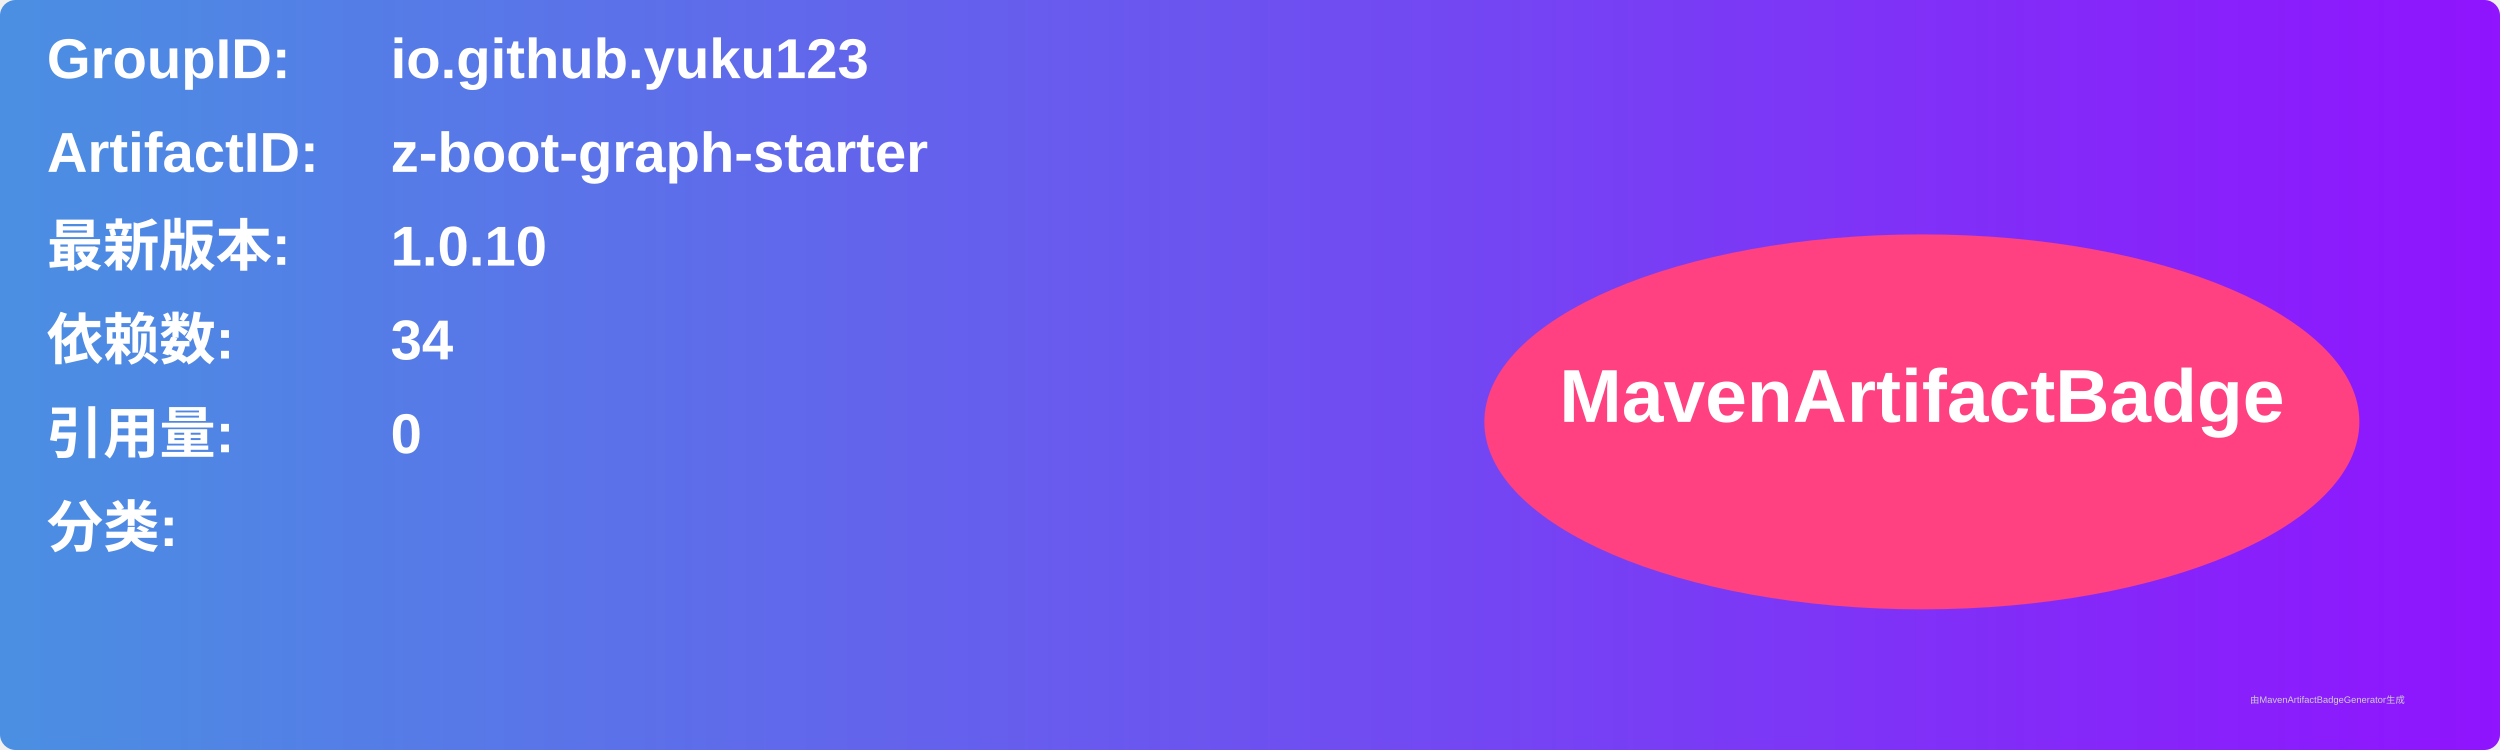
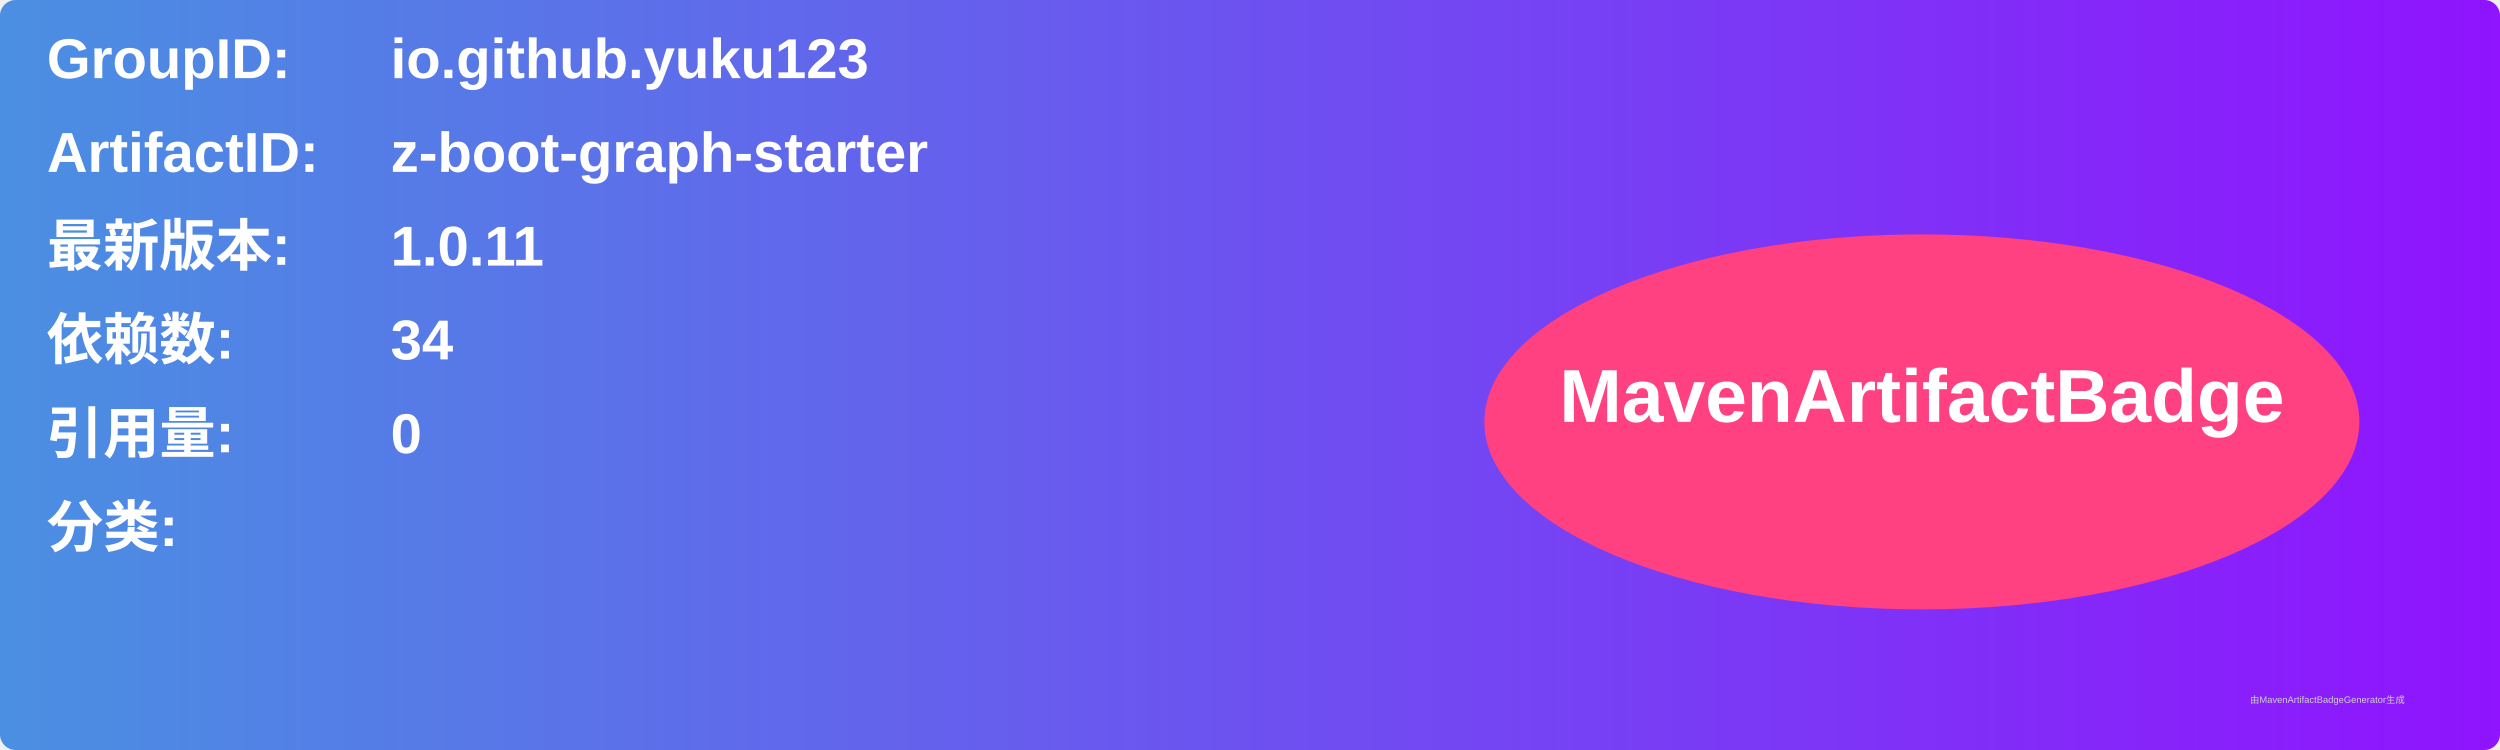
<svg xmlns="http://www.w3.org/2000/svg" width="800" height="240" viewBox="0 0 800 240">
  <linearGradient id="grad" x1="0%" y1="0%" x2="100%" y2="0%">
    <stop offset="0%" stop-color="#4a90e2" />
    <stop offset="100%" stop-color="#9013fe" />
  </linearGradient>
  <rect width="100%" height="100%" rx="5" ry="5" fill="url(#grad)" />
  <g transform="translate(15, 15)">
    <text x="0" y="10" font-family="Arial" font-size="18" fill="white" font-weight="bold" width="260">GroupID:</text>
    <text x="110" y="10" font-family="Arial" font-size="18" fill="white" font-weight="bold" width="460">io.github.yuku123</text>
    <text x="0" y="40" font-family="Arial" font-size="18" fill="white" font-weight="bold" width="260">ArtifactID:</text>
    <text x="110" y="40" font-family="Arial" font-size="18" fill="white" font-weight="bold" width="460">z-boot-graph-starter</text>
    <text x="0" y="70" font-family="Arial" font-size="18" fill="white" font-weight="bold">最新版本:</text>
    <text x="110" y="70" font-family="Arial" font-size="18" fill="white" font-weight="bold">
-       <tspan font-weight="bold">1.0.10</tspan>
+       <tspan font-weight="bold">1.0.11</tspan>
    </text>
    <text x="0" y="100" font-family="Arial" font-size="18" fill="white" font-weight="bold">依赖数: </text>
    <text x="110" y="100" font-family="Arial" font-size="18" fill="white">
      <tspan font-weight="bold">34</tspan>
    </text>
    <text x="0" y="130" font-family="Arial" font-size="18" fill="white" font-weight="bold">引用量: </text>
    <text x="110" y="130" font-family="Arial" font-size="18" fill="white">
      <tspan font-weight="bold">0</tspan>
    </text>
    <text x="0" y="160" font-family="Arial" font-size="18" fill="white" font-weight="bold">分类:</text>
    <text x="10" y="190" font-family="Arial" font-size="10" fill="white">
      <tspan font-weight="bold" />
    </text>
    <ellipse cx="600" cy="120" rx="140" ry="60" fill="#ff4081" />
    <text x="600" y="120" text-anchor="middle" font-family="Arial" font-size="24" fill="white" font-weight="bold">MavenArtifactBadge</text>
  </g>
  <text x="720" y="225" font-family="Arial" font-size="3" fill="#d0d0d0">由MavenArtifactBadgeGenerator生成</text>
</svg>
